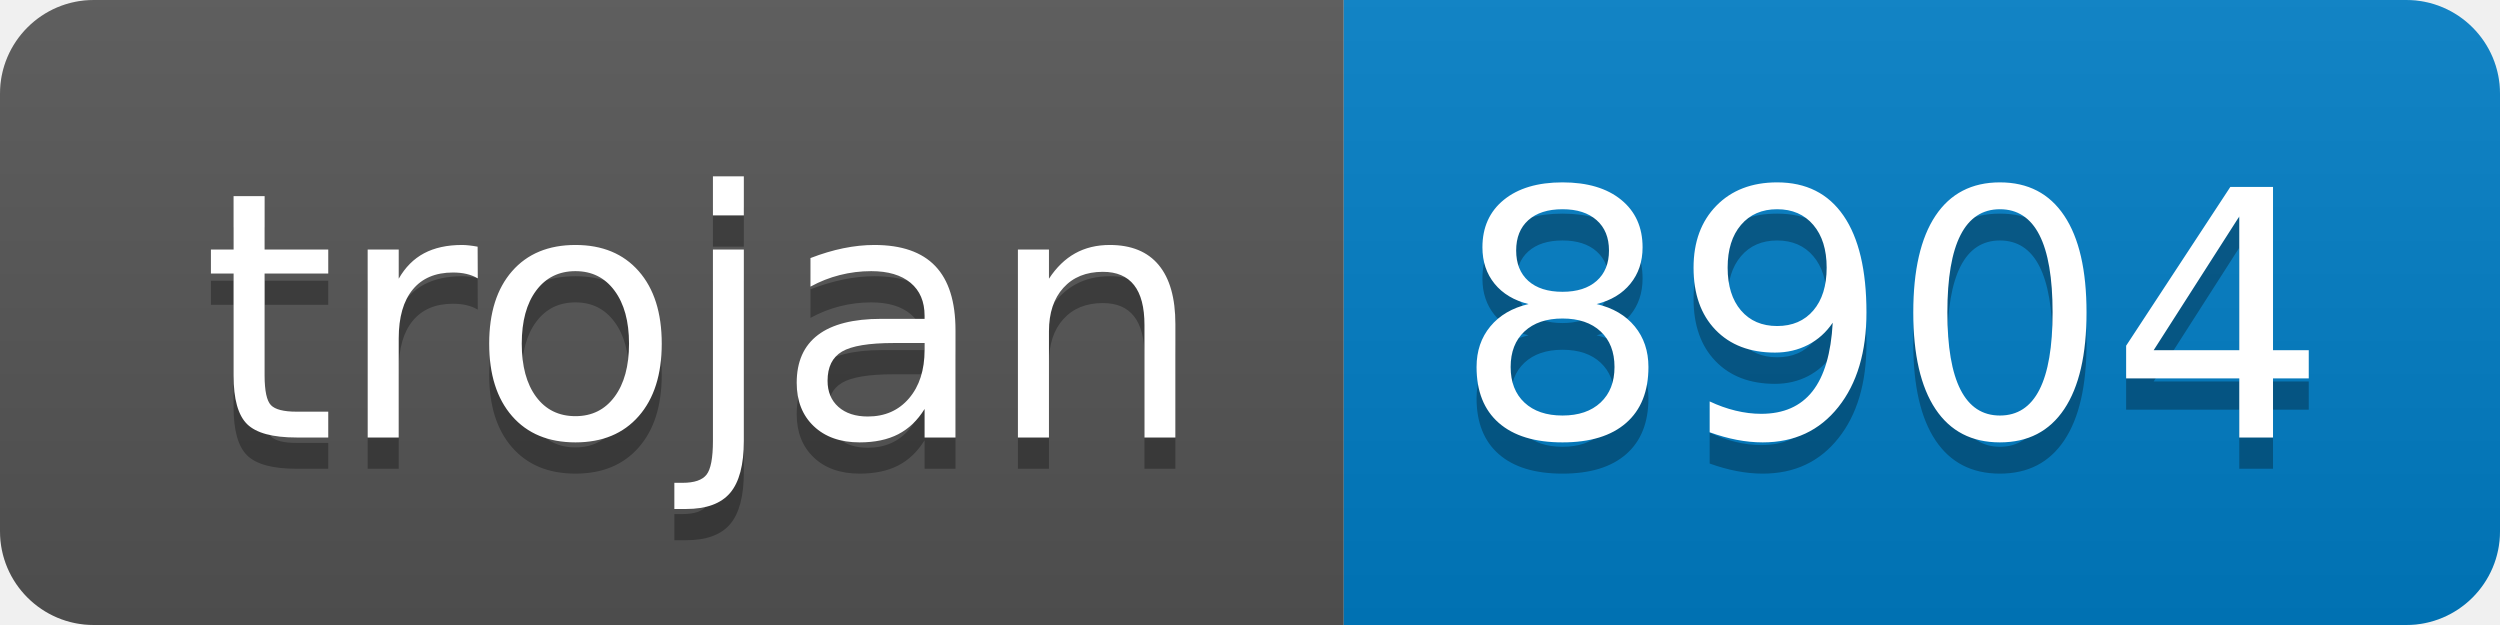
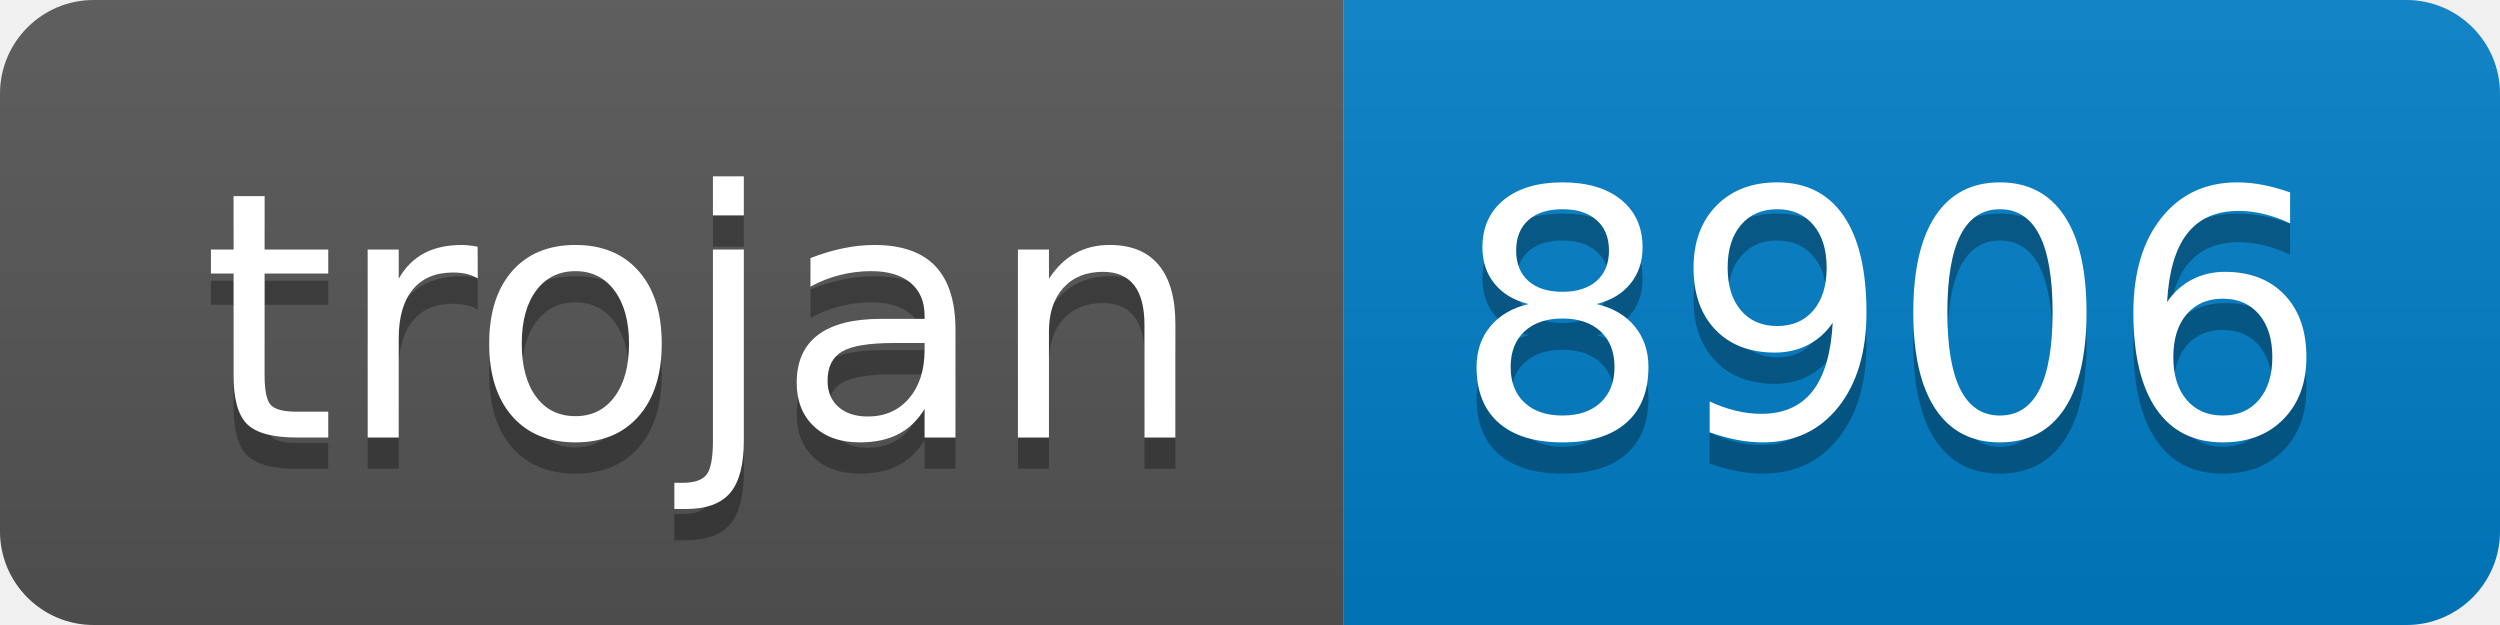
- <svg xmlns="http://www.w3.org/2000/svg" width="80" height="20" role="img" aria-label="trojan: 8904">
+ <svg xmlns="http://www.w3.org/2000/svg" width="80" height="20" role="img" aria-label="trojan: 8906">
  <linearGradient id="s" x2="0" y2="100%">
    <stop offset="0" stop-color="#bbb" stop-opacity=".1" />
    <stop offset="1" stop-opacity=".1" />
  </linearGradient>
  <clipPath id="r">
    <rect width="80" height="20" rx="3" fill="#fff" />
  </clipPath>
  <g clip-path="url(#r)">
    <rect width="43" height="20" fill="#555" />
    <rect x="43" width="37" height="20" fill="#007ec6" />
    <rect width="80" height="20" fill="url(#s)" />
  </g>
  <g fill="#fff" text-anchor="middle" font-family="Verdana,Geneva,DejaVu Sans,sans-serif" text-rendering="geometricPrecision" font-size="110">
    <text aria-hidden="true" x="225" y="150" fill="#010101" fill-opacity=".3" transform="scale(.1)" textLength="330">trojan</text>
    <text x="225" y="140" transform="scale(.1)" fill="#fff" textLength="330">trojan</text>
-     <text aria-hidden="true" x="605" y="150" fill="#010101" fill-opacity=".3" transform="scale(.1)" textLength="270">8904</text>
-     <text x="605" y="140" transform="scale(.1)" fill="#fff" textLength="270">8904</text>
+     <text aria-hidden="true" x="605" y="150" fill="#010101" fill-opacity=".3" transform="scale(.1)" textLength="270">8906</text>
+     <text x="605" y="140" transform="scale(.1)" fill="#fff" textLength="270">8906</text>
  </g>
</svg>
